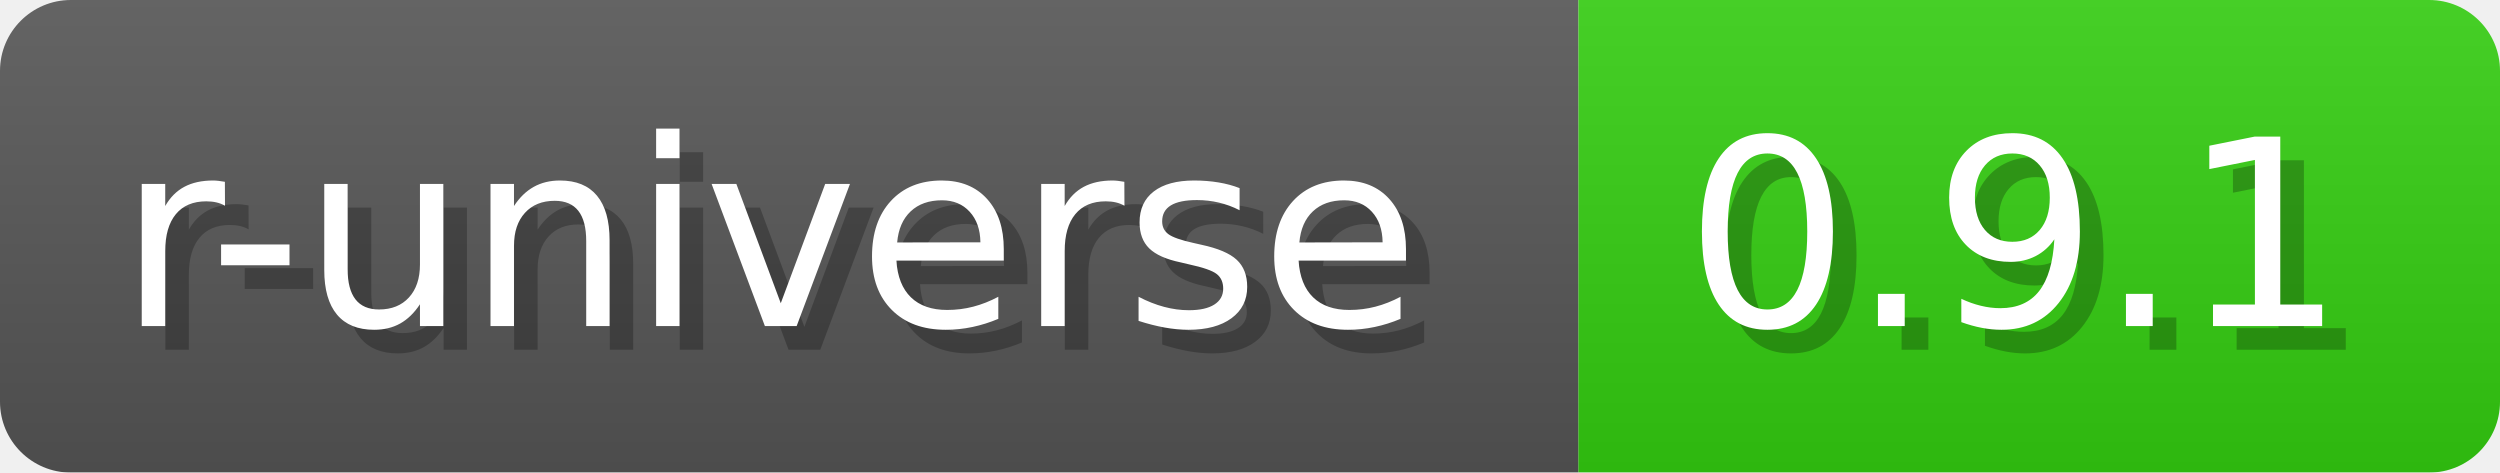
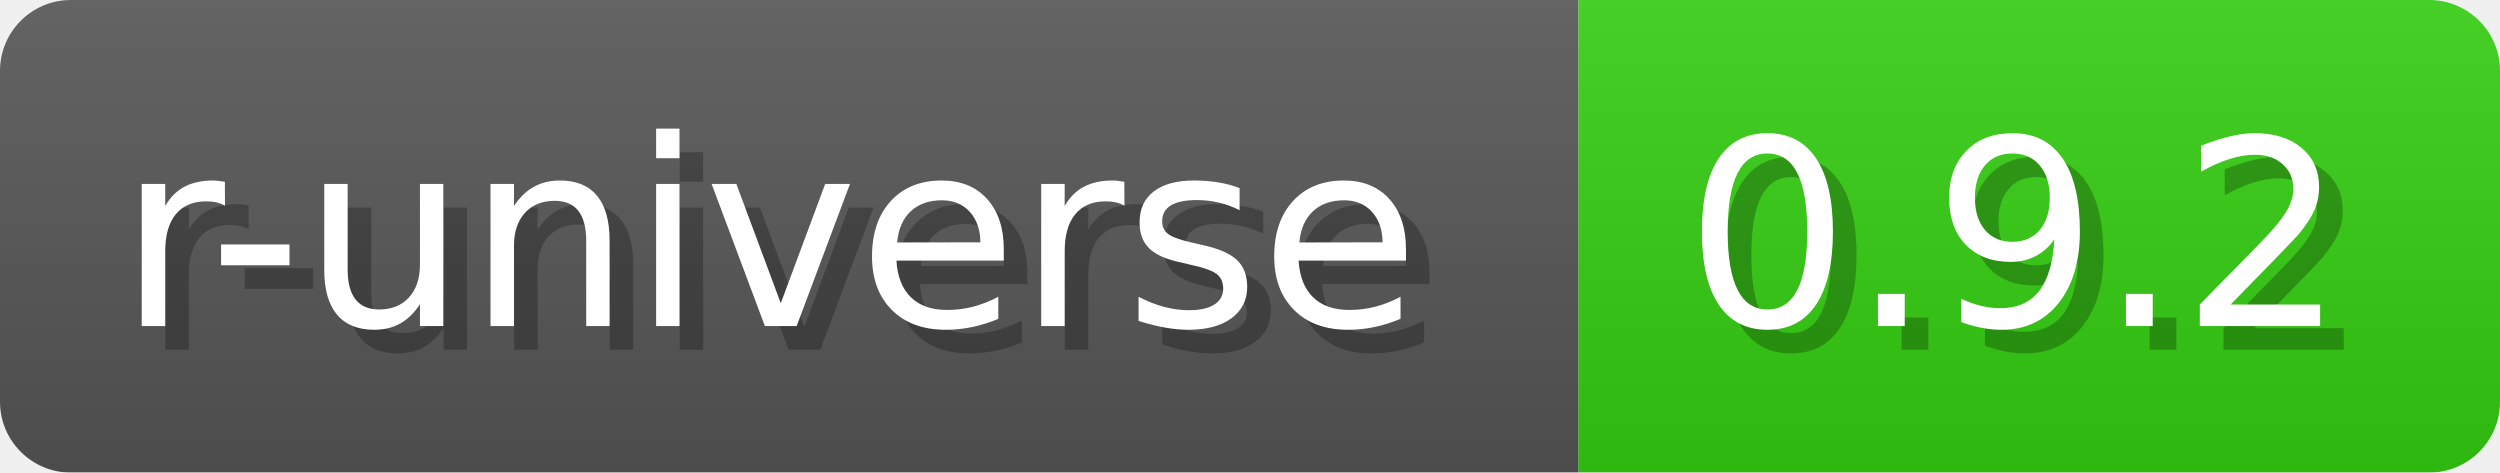
- <svg xmlns="http://www.w3.org/2000/svg" width="105.8" height="20" viewBox="0 0 1058 200" role="img" aria-label="r-universe: 0.9.1">
+ <svg xmlns="http://www.w3.org/2000/svg" width="105.8" height="20" viewBox="0 0 1058 200" role="img" aria-label="r-universe: 0.9.2">
  <a href="https://wickra-lib.r-universe.dev/wickra" alt="r-universe">
-     <linearGradient id="vmqte" x2="0" y2="100%">
+     <linearGradient id="gsiFn" x2="0" y2="100%">
      <stop offset="0" stop-opacity=".1" stop-color="#EEE" />
      <stop offset="1" stop-opacity=".1" />
    </linearGradient>
-     <mask id="fvfnv">
+     <mask id="Wepdr">
      <rect width="1058" height="200" rx="30" fill="#FFF" />
    </mask>
-     <g mask="url(#fvfnv)">
+     <g mask="url(#Wepdr)">
      <rect width="668" height="200" fill="#555" />
      <rect width="390" height="200" fill="#3C1" x="668" />
-       <rect width="1058" height="200" fill="url(#vmqte)" />
+       <rect width="1058" height="200" fill="url(#gsiFn)" />
    </g>
    <g aria-hidden="true" text-anchor="start" font-family="Verdana,DejaVu Sans,sans-serif" font-size="110">
      <text x="60" y="148" textLength="568" fill="#000" opacity="0.25">r-universe</text>
      <text x="50" y="138" textLength="568" fill="#fff">r-universe</text>
-       <text x="723" y="148" textLength="290" fill="#000" opacity="0.25">0.9.1</text>
-       <text x="713" y="138" textLength="290" fill="#fff">0.9.1</text>
+       <text x="723" y="148" textLength="290" fill="#000" opacity="0.25">0.9.2</text>
+       <text x="713" y="138" textLength="290" fill="#fff">0.9.2</text>
    </g>
  </a>
</svg>
